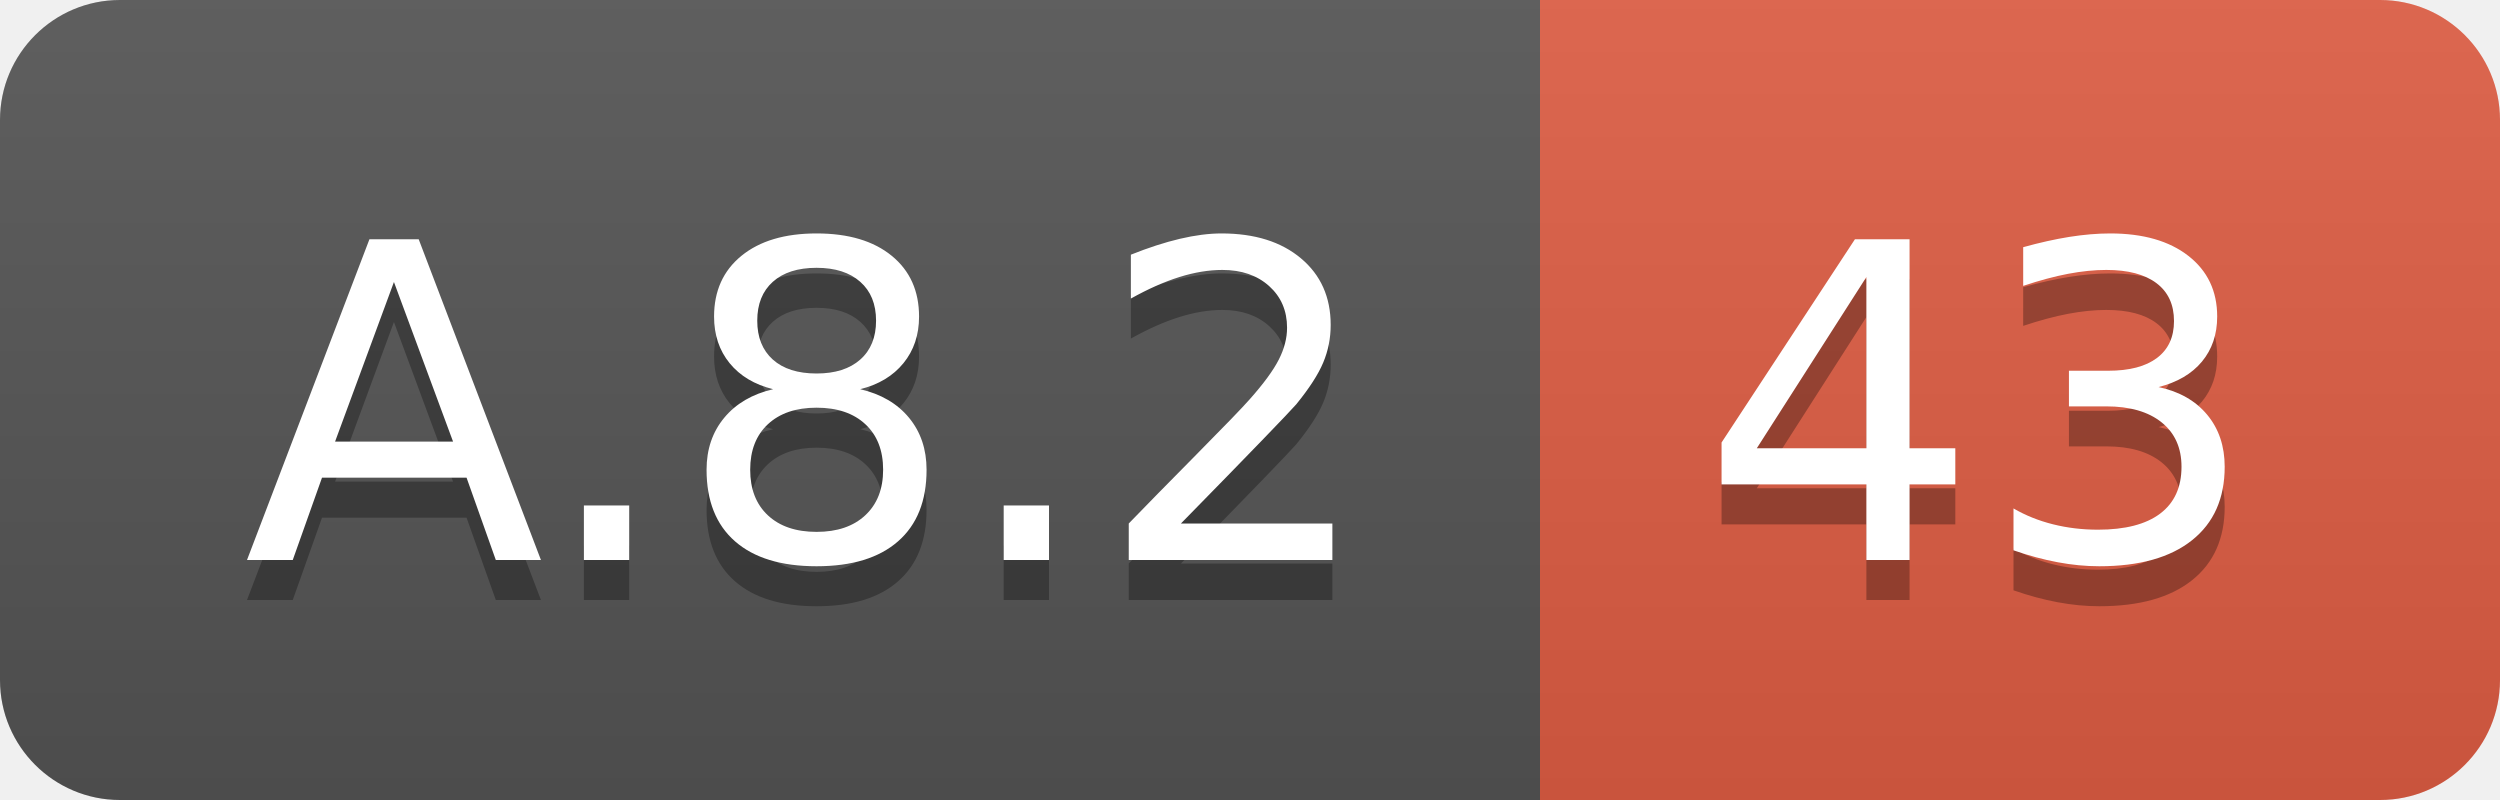
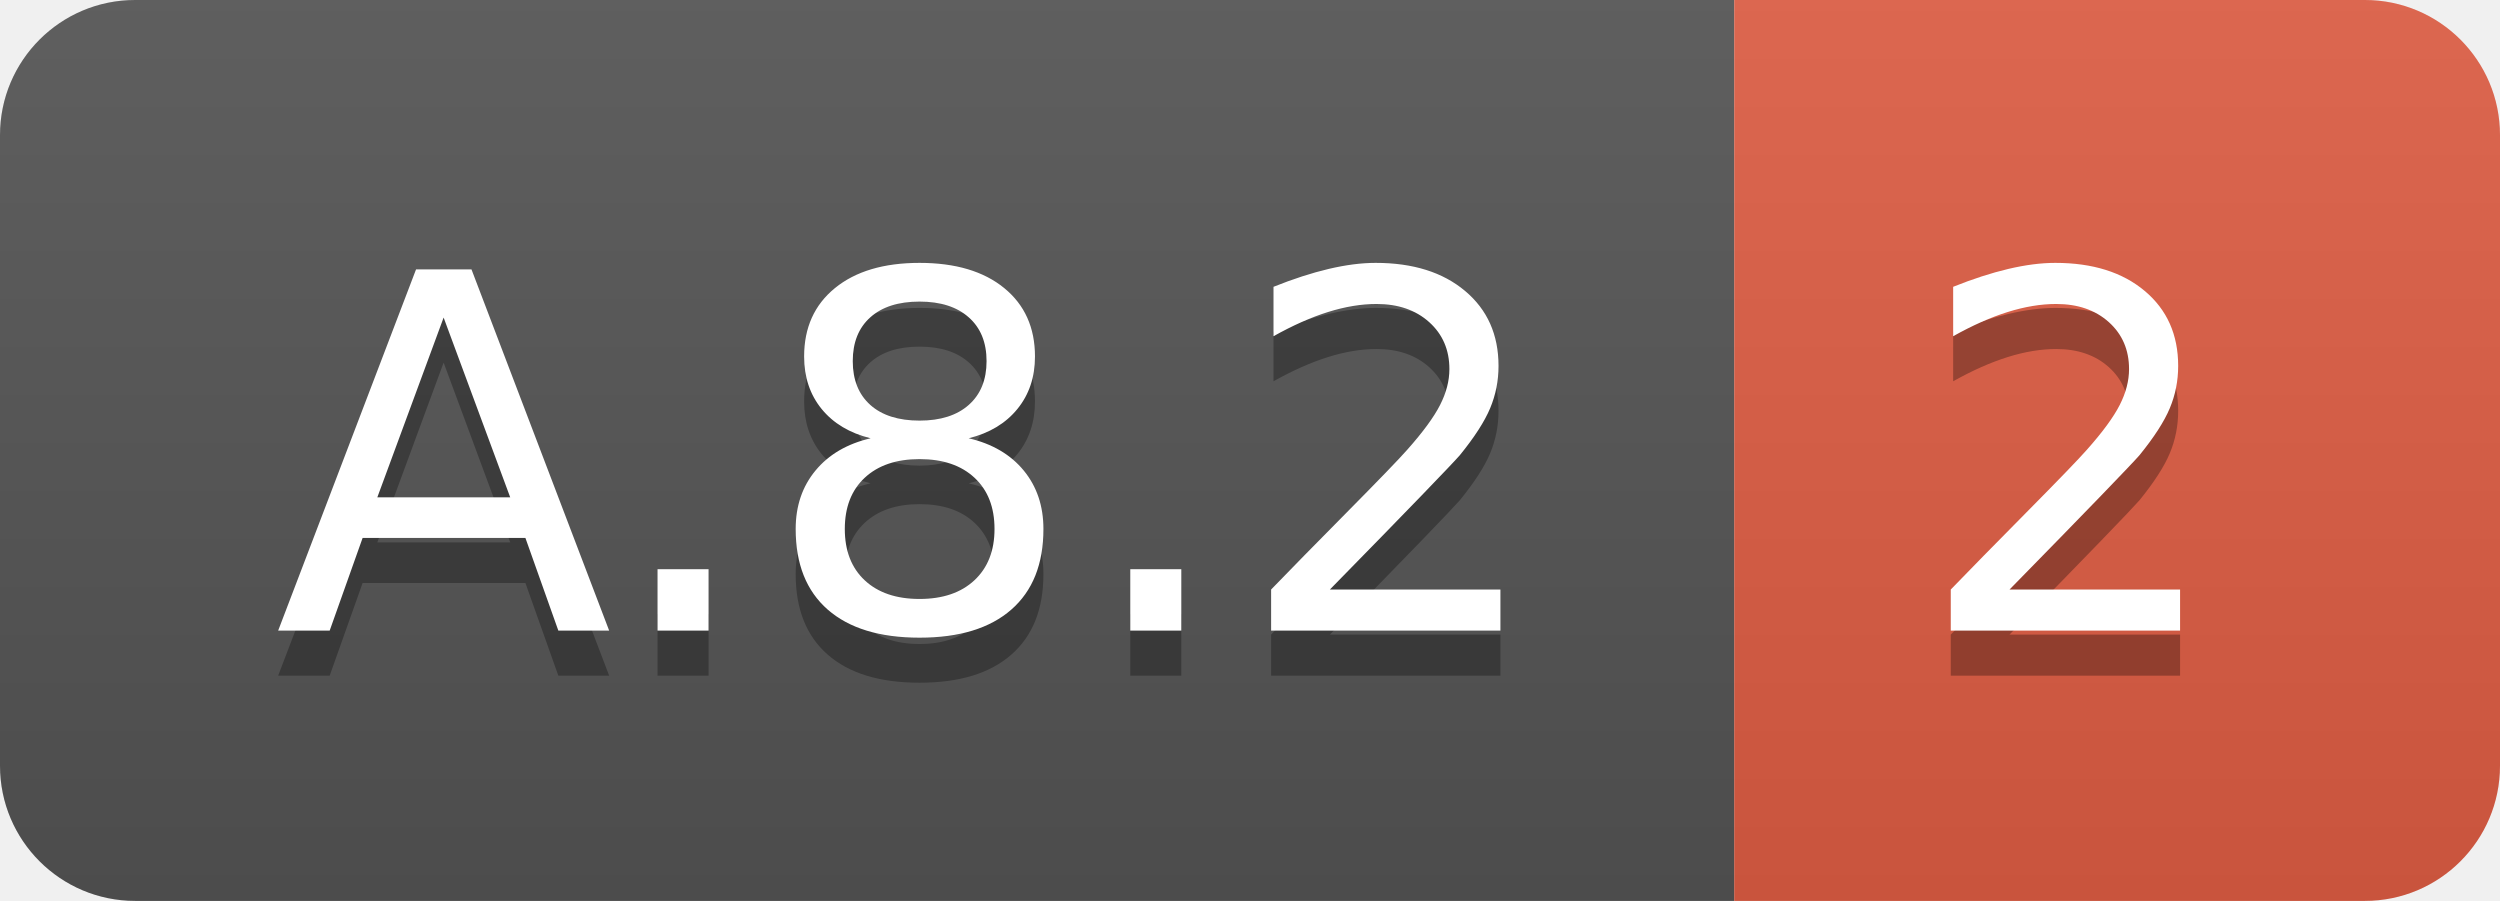
- <svg xmlns="http://www.w3.org/2000/svg" width="62.5" height="20">
+ <svg xmlns="http://www.w3.org/2000/svg" width="55.5" height="20">
  <linearGradient id="smooth" x2="0" y2="100%">
    <stop offset="0" stop-color="#bbb" stop-opacity=".1" />
    <stop offset="1" stop-opacity=".1" />
  </linearGradient>
  <clipPath id="round">
-     <rect width="62.5" height="20" rx="3" fill="#fff" />
+     <rect width="55.5" height="20" rx="3" fill="#fff" />
  </clipPath>
  <g clip-path="url(#round)">
    <rect width="38.5" height="20" fill="#555" />
-     <rect x="38.5" width="24.0" height="20" fill="#e05d44" />
-     <rect width="62.5" height="20" fill="url(#smooth)" />
+     <rect x="38.5" width="17.0" height="20" fill="#e05d44" />
+     <rect width="55.5" height="20" fill="url(#smooth)" />
  </g>
  <g fill="#fff" text-anchor="middle" font-family="DejaVu Sans,Verdana,Geneva,sans-serif" font-size="110">
    <text x="202.5" y="150" fill="#010101" fill-opacity=".3" transform="scale(0.1)" textLength="285.0" lengthAdjust="spacing">A.8.2</text>
    <text x="202.5" y="140" transform="scale(0.1)" textLength="285.0" lengthAdjust="spacing">A.8.2</text>
-     <text x="495.0" y="150" fill="#010101" fill-opacity=".3" transform="scale(0.1)" textLength="140.0" lengthAdjust="spacing">43</text>
-     <text x="495.0" y="140" transform="scale(0.1)" textLength="140.0" lengthAdjust="spacing">43</text>
+     <text x="460.0" y="150" fill="#010101" fill-opacity=".3" transform="scale(0.1)" textLength="70.0" lengthAdjust="spacing">2</text>
+     <text x="460.0" y="140" transform="scale(0.1)" textLength="70.0" lengthAdjust="spacing">2</text>
  </g>
</svg>
